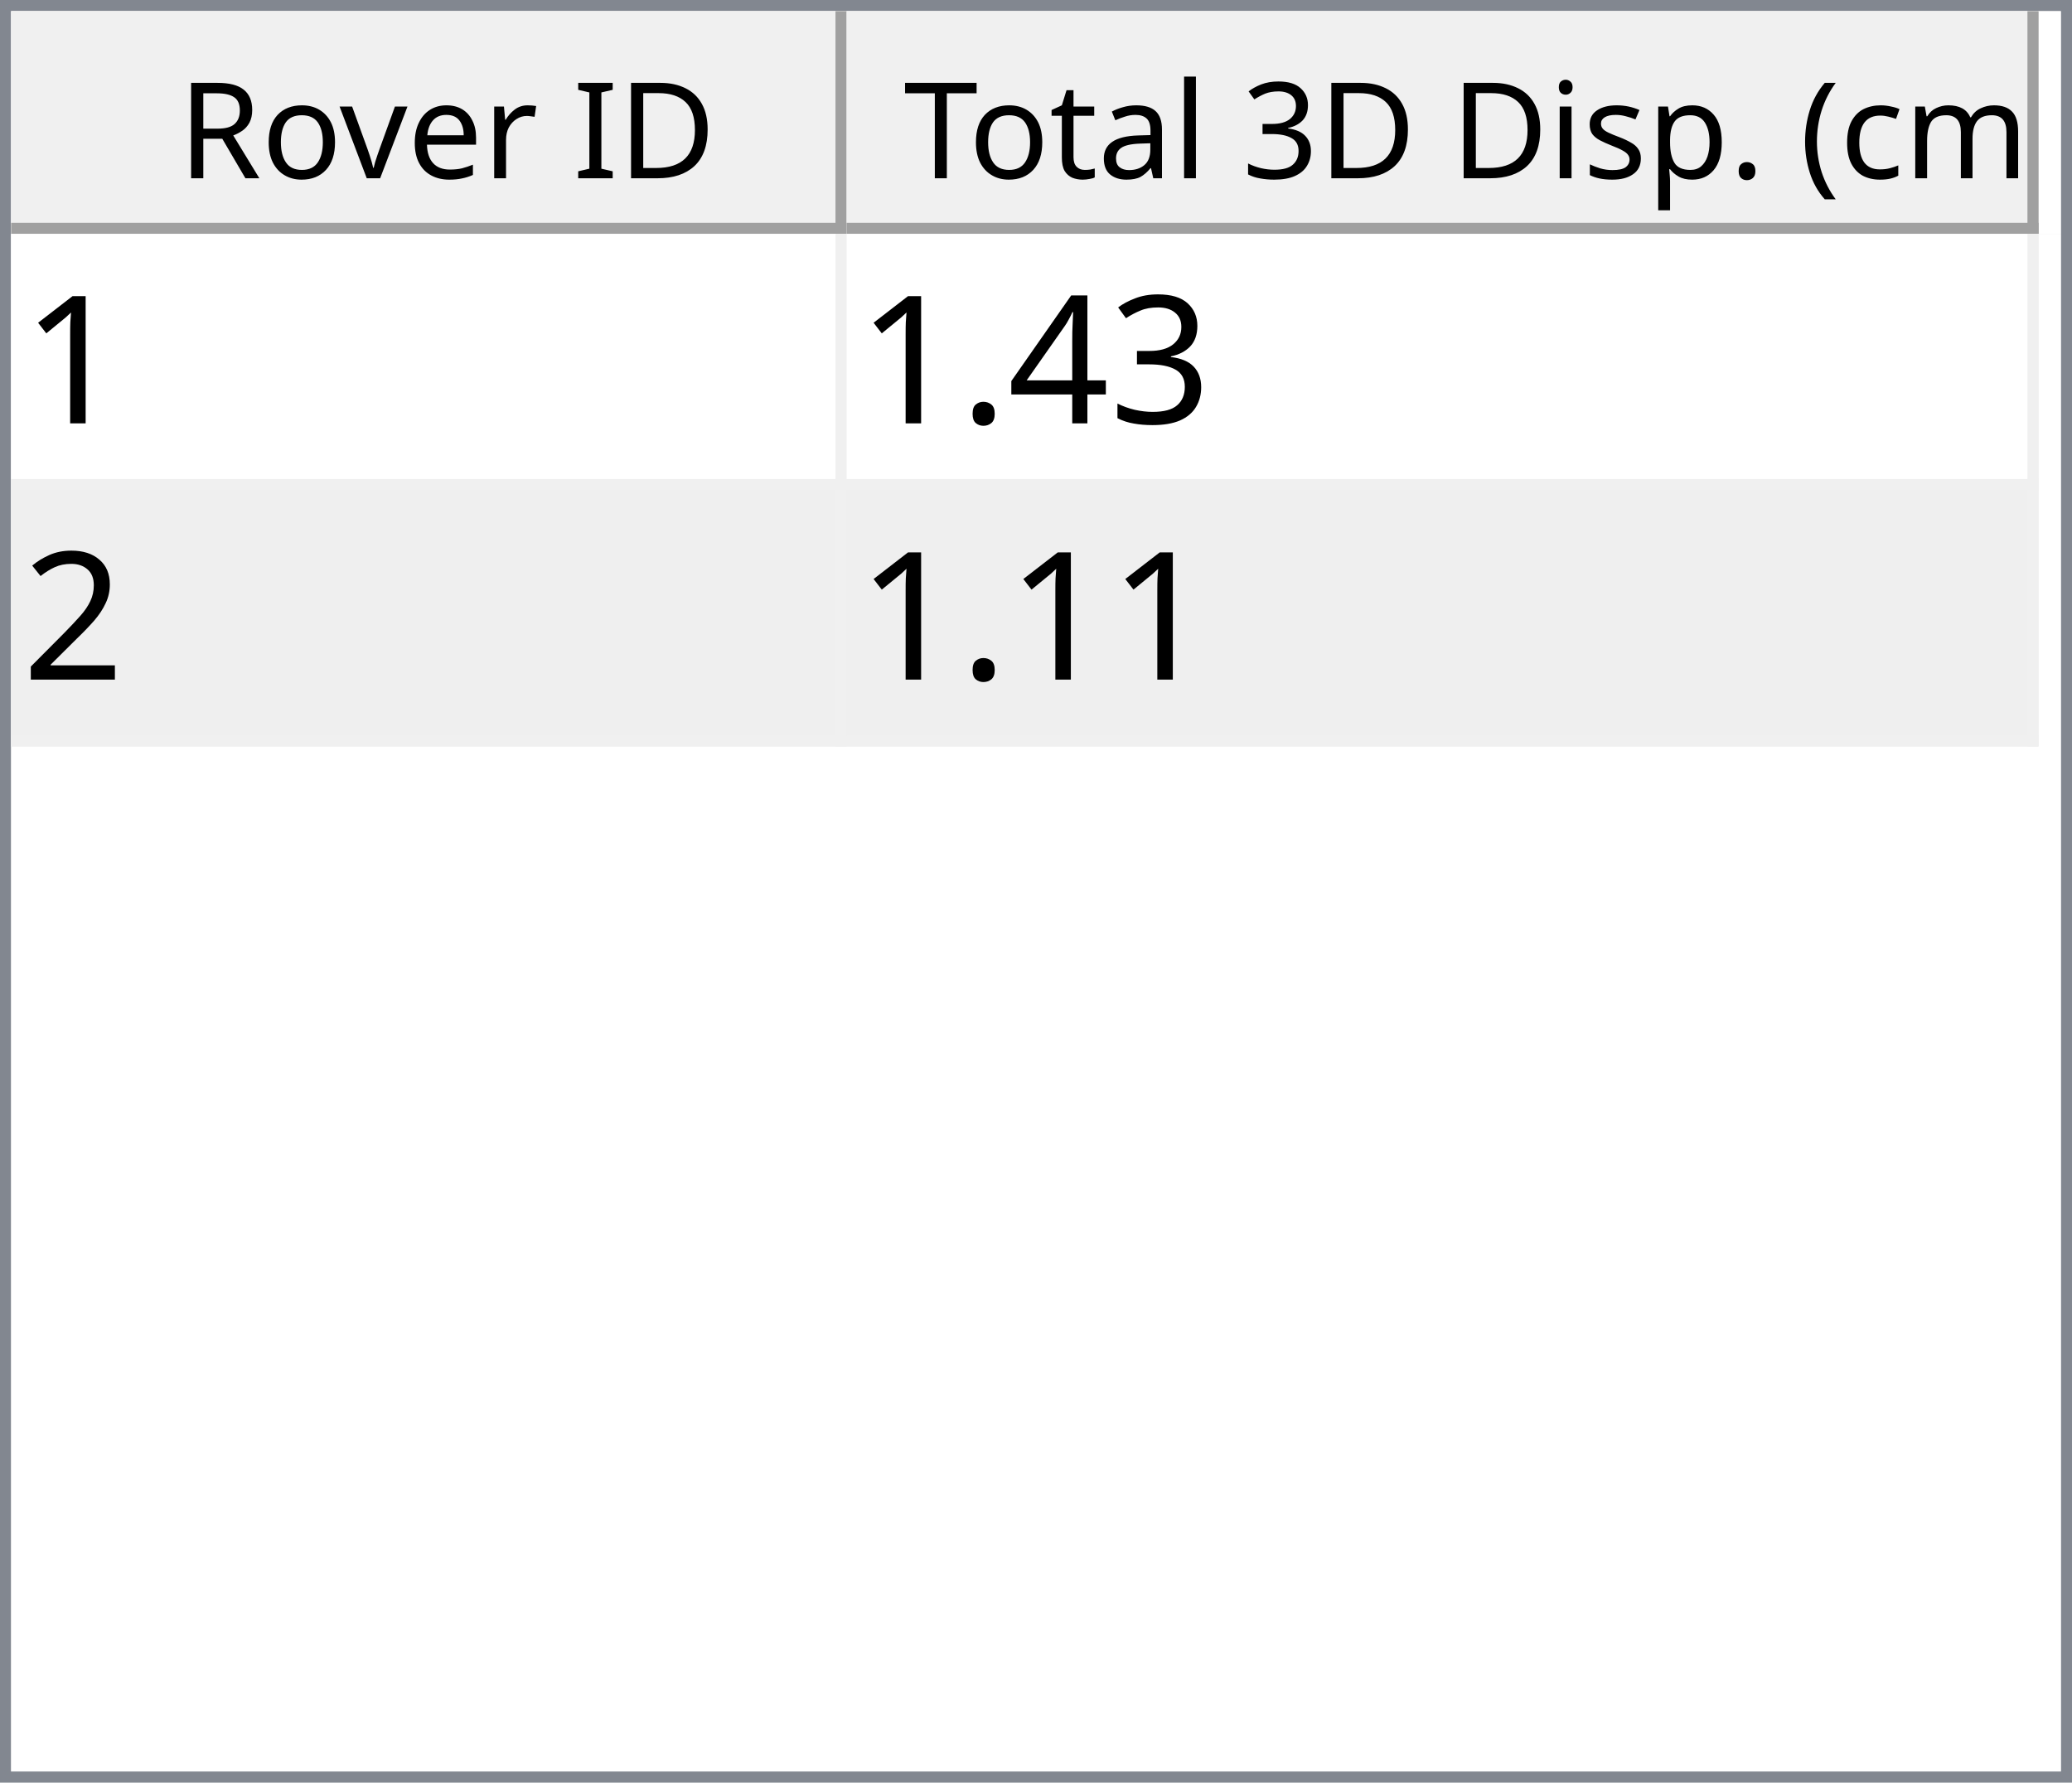
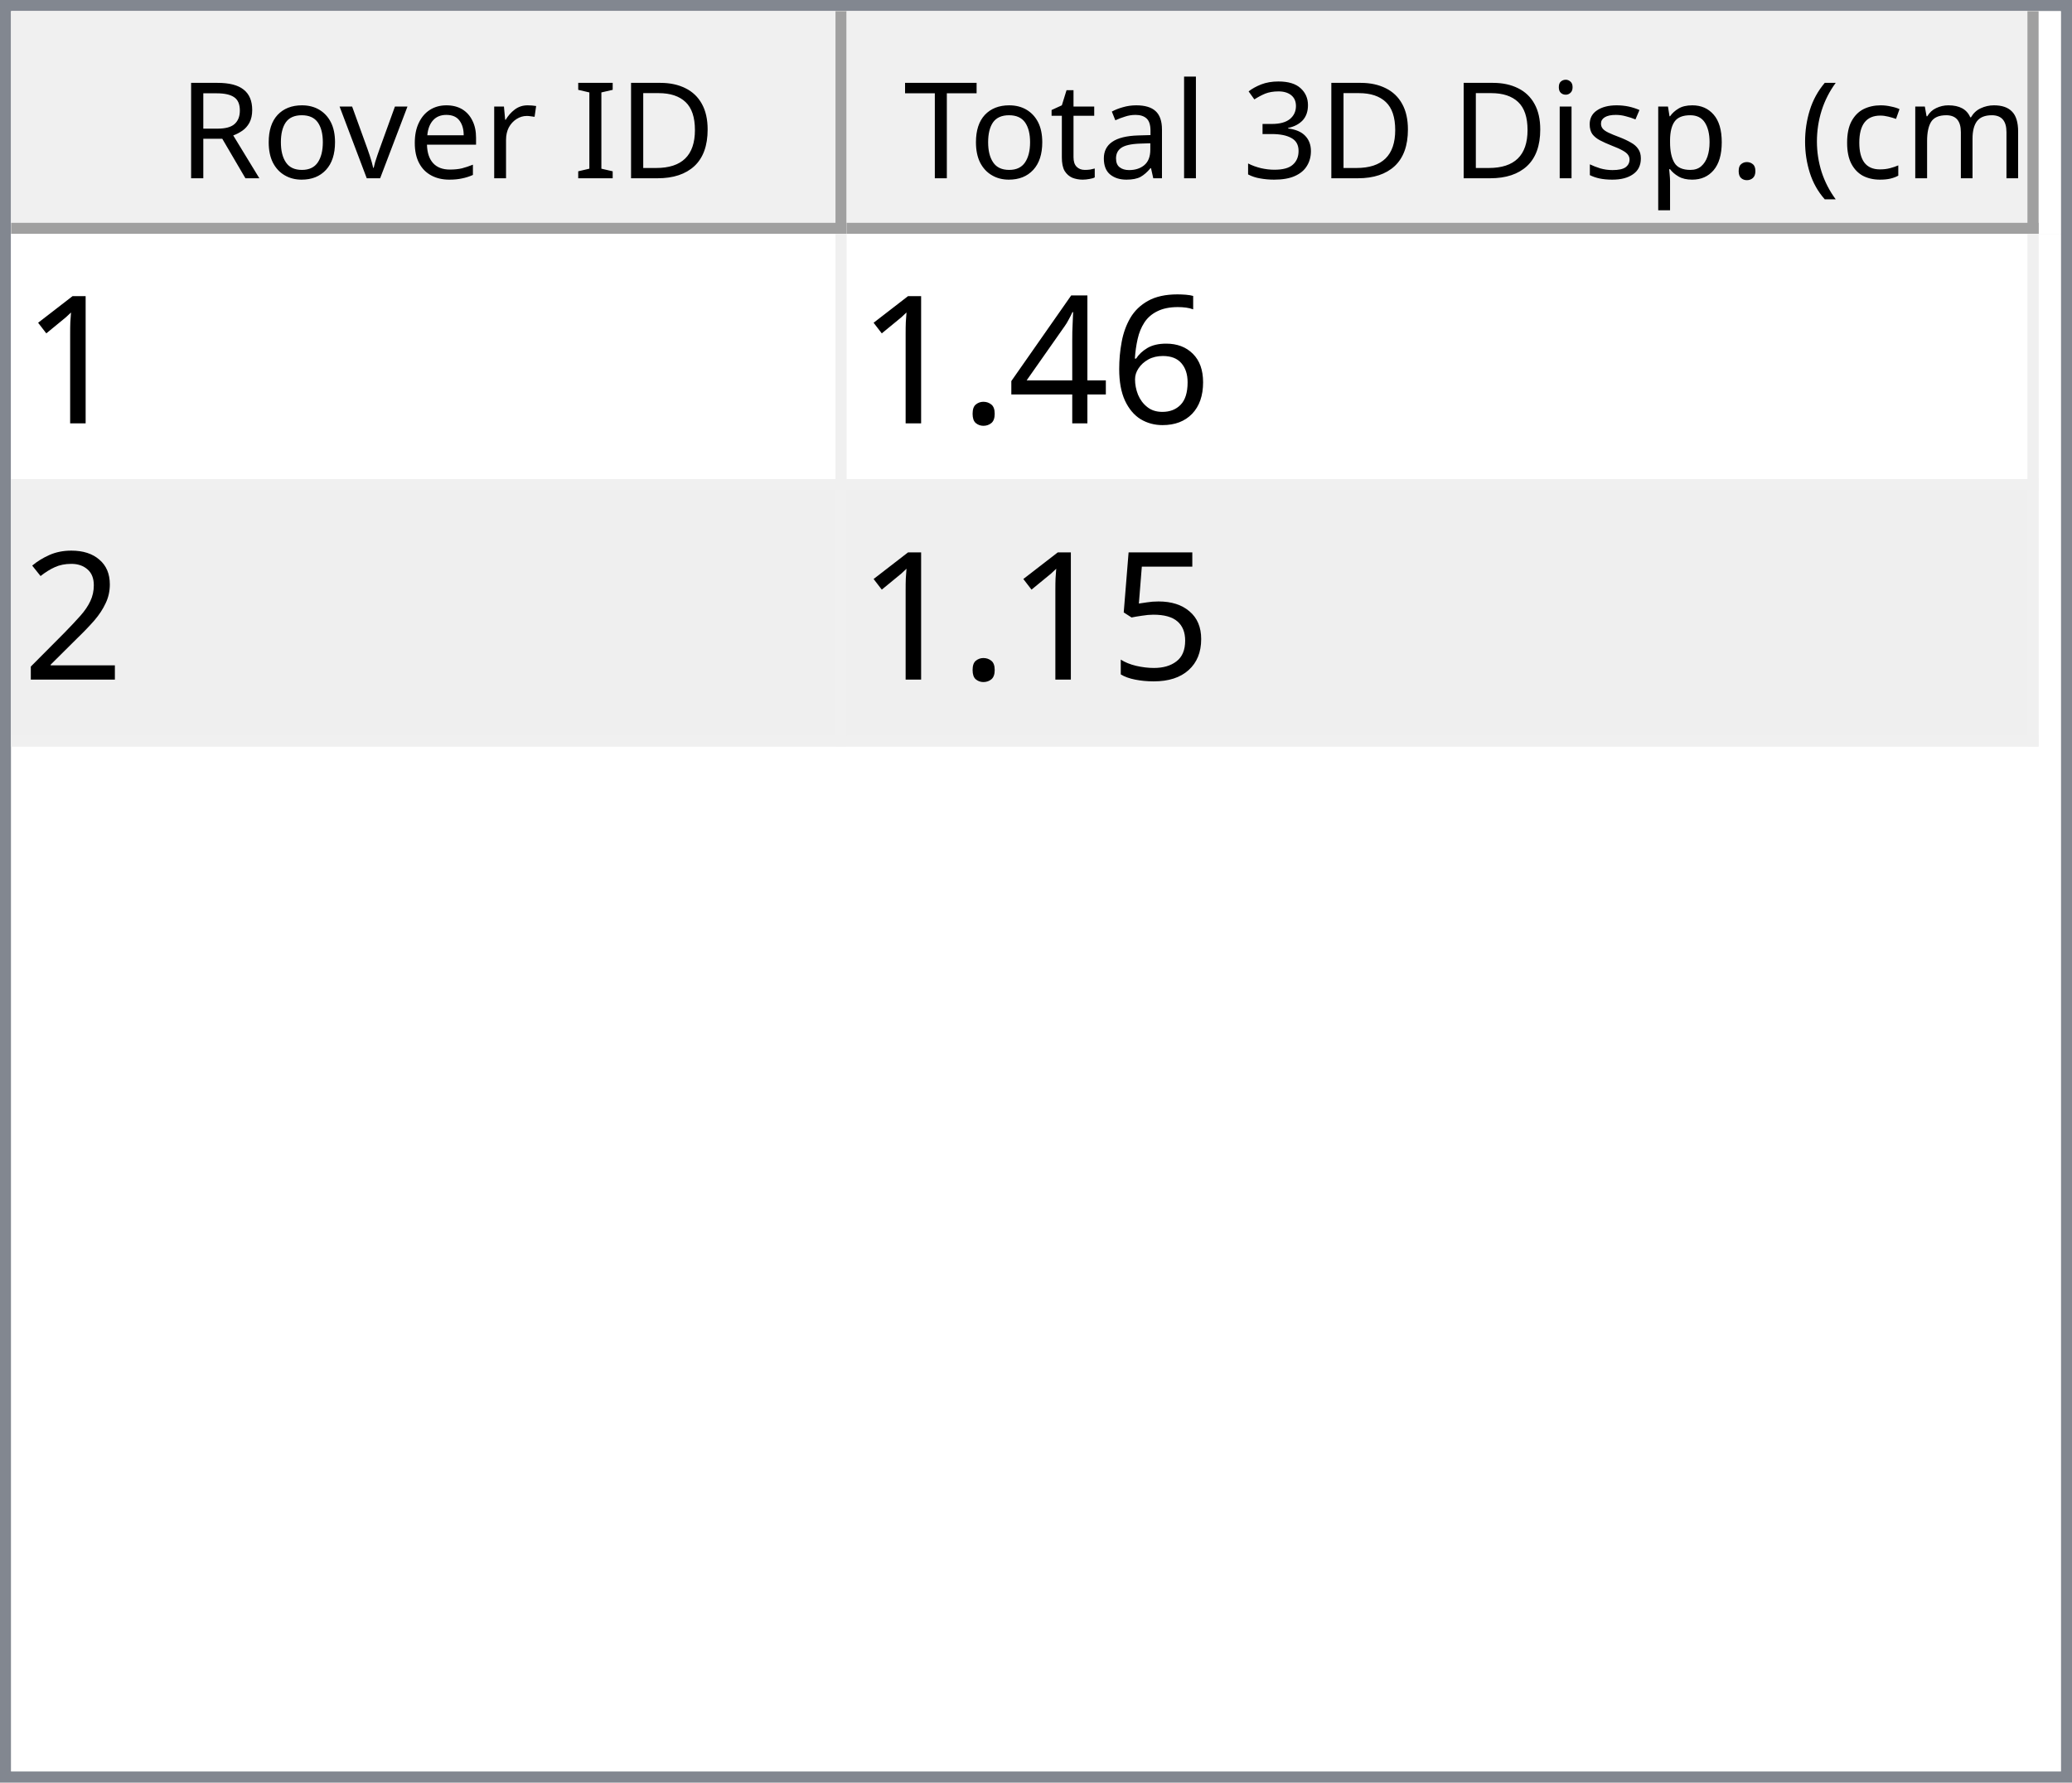
<svg xmlns="http://www.w3.org/2000/svg" style="fill-opacity:1; color-rendering:auto; color-interpolation:auto; text-rendering:auto; stroke:black; stroke-linecap:square; stroke-miterlimit:10; shape-rendering:auto; stroke-opacity:1; fill:black; stroke-dasharray:none; font-weight:normal; stroke-width:1; font-family:'Dialog'; font-style:normal; stroke-linejoin:miter; font-size:12px; stroke-dashoffset:0; image-rendering:auto;" width="186" height="160">
  <defs id="genericDefs" />
  <g>
    <defs id="defs1">
      <clipPath clipPathUnits="userSpaceOnUse" id="clipPath1">
        <path d="M0 0 L186 0 L186 160 L0 160 L0 0 Z" />
      </clipPath>
      <clipPath clipPathUnits="userSpaceOnUse" id="clipPath2">
        <path d="M0 0 L0 160 L186 160 L186 0 Z" />
      </clipPath>
      <clipPath clipPathUnits="userSpaceOnUse" id="clipPath3">
        <path d="M0 0 L0 20 L184 20 L184 0 Z" />
      </clipPath>
      <clipPath clipPathUnits="userSpaceOnUse" id="clipPath4">
        <path d="M0 0 L0 20 L75 20 L75 0 Z" />
      </clipPath>
      <clipPath clipPathUnits="userSpaceOnUse" id="clipPath5">
        <path d="M1 1 L1 19 L74 19 L74 1 Z" />
      </clipPath>
      <clipPath clipPathUnits="userSpaceOnUse" id="clipPath6">
        <path d="M0 0 L0 18 L73 18 L73 0 Z" />
      </clipPath>
      <clipPath clipPathUnits="userSpaceOnUse" id="clipPath7">
        <path d="M-0.5 -0.5 L-0.5 19.5 L74.5 19.5 L74.5 -0.5 Z" />
      </clipPath>
      <clipPath clipPathUnits="userSpaceOnUse" id="clipPath8">
        <path d="M0 0 L0 20 L107 20 L107 0 Z" />
      </clipPath>
      <clipPath clipPathUnits="userSpaceOnUse" id="clipPath9">
        <path d="M1 1 L1 19 L106 19 L106 1 Z" />
      </clipPath>
      <clipPath clipPathUnits="userSpaceOnUse" id="clipPath10">
        <path d="M0 0 L0 18 L105 18 L105 0 Z" />
      </clipPath>
      <clipPath clipPathUnits="userSpaceOnUse" id="clipPath11">
        <path d="M-0.5 -0.5 L-0.5 19.5 L106.5 19.5 L106.5 -0.5 Z" />
      </clipPath>
      <clipPath clipPathUnits="userSpaceOnUse" id="clipPath12">
        <path d="M0 0 L0 138 L184 138 L184 0 Z" />
      </clipPath>
      <clipPath clipPathUnits="userSpaceOnUse" id="clipPath13">
        <path d="M0 0 L0 46 L182 46 L182 0 Z" />
      </clipPath>
      <clipPath clipPathUnits="userSpaceOnUse" id="clipPath14">
        <path d="M-0.5 -0.5 L-0.5 45.5 L181.5 45.5 L181.5 -0.5 Z" />
      </clipPath>
      <clipPath clipPathUnits="userSpaceOnUse" id="clipPath15">
        <path d="M0 0 L0 22 L74 22 L74 0 Z" />
      </clipPath>
      <clipPath clipPathUnits="userSpaceOnUse" id="clipPath16">
        <path d="M0 0 L0 22 L106 22 L106 0 Z" />
      </clipPath>
      <font horiz-adv-x="64.551" id="font1">
        <font-face ascent="107.91" descent="25.098" units-per-em="100" style="font-style:normal; font-family:Segoe UI; font-weight:normal;" />
        <missing-glyph horiz-adv-x="64.551" d="M8.109 0 L8.109 68.266 L56.453 68.266 L56.453 0 L8.109 0 ZM15.328 7.234 L49.219 7.234 L49.219 61.031 L15.328 61.031 L15.328 7.234 Z" />
        <glyph unicode="D" horiz-adv-x="70.117" d="M9.188 0 L9.188 70.016 L28.516 70.016 Q65.531 70.016 65.531 35.891 Q65.531 19.672 55.25 9.836 Q44.969 0 27.734 0 L9.188 0 ZM17.391 62.594 L17.391 7.422 L27.828 7.422 Q41.609 7.422 49.273 14.797 Q56.938 22.172 56.938 35.688 Q56.938 62.594 28.328 62.594 L17.391 62.594 Z" />
        <glyph unicode="I" horiz-adv-x="26.611" d="M17.391 0 L9.188 0 L9.188 70.016 L17.391 70.016 L17.391 0 Z" />
        <glyph unicode=" " horiz-adv-x="27.393" d="" />
        <glyph unicode="r" horiz-adv-x="34.766" d="M34.188 41.891 Q32.078 43.5 28.125 43.5 Q23 43.5 19.555 38.672 Q16.109 33.844 16.109 25.484 L16.109 0 L8.109 0 L8.109 50 L16.109 50 L16.109 39.703 L16.312 39.703 Q18.016 44.969 21.531 47.922 Q25.047 50.875 29.391 50.875 Q32.516 50.875 34.188 50.203 L34.188 41.891 Z" />
        <glyph unicode="e" horiz-adv-x="52.295" d="M48.297 23 L12.984 23 Q13.188 14.656 17.484 10.109 Q21.781 5.562 29.297 5.562 Q37.75 5.562 44.828 11.141 L44.828 3.609 Q38.234 -1.172 27.391 -1.172 Q16.797 -1.172 10.742 5.641 Q4.688 12.453 4.688 24.812 Q4.688 36.469 11.305 43.82 Q17.922 51.172 27.734 51.172 Q37.547 51.172 42.922 44.828 Q48.297 38.484 48.297 27.203 L48.297 23 ZM40.094 29.781 Q40.047 36.719 36.75 40.578 Q33.453 44.438 27.594 44.438 Q21.922 44.438 17.969 40.383 Q14.016 36.328 13.094 29.781 L40.094 29.781 Z" />
        <glyph unicode="v" horiz-adv-x="47.9" d="M47.406 50 L27.484 0 L19.625 0 L0.688 50 L9.469 50 L22.172 13.672 Q23.578 9.672 23.922 6.688 L24.125 6.688 Q24.609 10.453 25.688 13.484 L38.969 50 L47.406 50 Z" />
        <glyph unicode="o" horiz-adv-x="58.594" d="M29 -1.172 Q17.922 -1.172 11.305 5.836 Q4.688 12.844 4.688 24.422 Q4.688 37.016 11.57 44.094 Q18.453 51.172 30.172 51.172 Q41.359 51.172 47.633 44.289 Q53.906 37.406 53.906 25.203 Q53.906 13.234 47.141 6.031 Q40.375 -1.172 29 -1.172 ZM29.594 44.438 Q21.875 44.438 17.383 39.188 Q12.891 33.938 12.891 24.703 Q12.891 15.828 17.43 10.695 Q21.969 5.562 29.594 5.562 Q37.359 5.562 41.531 10.594 Q45.703 15.625 45.703 24.906 Q45.703 34.281 41.531 39.359 Q37.359 44.438 29.594 44.438 Z" />
        <glyph unicode="R" horiz-adv-x="59.814" d="M59.375 0 L49.609 0 L37.891 19.625 Q36.281 22.359 34.766 24.289 Q33.25 26.219 31.664 27.438 Q30.078 28.656 28.25 29.219 Q26.422 29.781 24.125 29.781 L17.391 29.781 L17.391 0 L9.188 0 L9.188 70.016 L30.078 70.016 Q34.672 70.016 38.555 68.867 Q42.438 67.719 45.289 65.375 Q48.141 63.031 49.758 59.547 Q51.375 56.062 51.375 51.375 Q51.375 47.703 50.273 44.656 Q49.172 41.609 47.148 39.211 Q45.125 36.812 42.266 35.133 Q39.406 33.453 35.844 32.516 L35.844 32.328 Q37.594 31.547 38.891 30.547 Q40.188 29.547 41.359 28.18 Q42.531 26.812 43.68 25.078 Q44.828 23.344 46.234 21.047 L59.375 0 ZM17.391 62.594 L17.391 37.203 L28.516 37.203 Q31.594 37.203 34.203 38.133 Q36.812 39.062 38.719 40.797 Q40.625 42.531 41.703 45.047 Q42.781 47.562 42.781 50.688 Q42.781 56.297 39.141 59.445 Q35.5 62.594 28.609 62.594 L17.391 62.594 Z" />
        <glyph unicode=")" horiz-adv-x="30.176" d="M8.297 -15.922 L1.172 -15.922 Q16.406 2.344 16.406 26.812 Q16.406 51.469 1.078 70.016 L8.297 70.016 Q23.531 52.156 23.531 26.703 Q23.531 1.375 8.297 -15.922 Z" />
        <glyph unicode="m" horiz-adv-x="86.133" d="M79.109 0 L71.094 0 L71.094 28.719 Q71.094 37.016 68.531 40.727 Q65.969 44.438 59.906 44.438 Q54.781 44.438 51.195 39.75 Q47.609 35.062 47.609 28.516 L47.609 0 L39.594 0 L39.594 29.688 Q39.594 44.438 28.219 44.438 Q22.953 44.438 19.531 40.016 Q16.109 35.594 16.109 28.516 L16.109 0 L8.109 0 L8.109 50 L16.109 50 L16.109 42.094 L16.312 42.094 Q21.625 51.172 31.844 51.172 Q36.969 51.172 40.773 48.312 Q44.578 45.453 46 40.828 Q51.562 51.172 62.594 51.172 Q79.109 51.172 79.109 30.812 L79.109 0 Z" />
        <glyph unicode="c" horiz-adv-x="46.191" d="M42.188 2.297 Q36.422 -1.172 28.516 -1.172 Q17.828 -1.172 11.258 5.789 Q4.688 12.75 4.688 23.828 Q4.688 36.188 11.766 43.68 Q18.844 51.172 30.672 51.172 Q37.25 51.172 42.281 48.734 L42.281 40.531 Q36.719 44.438 30.375 44.438 Q22.703 44.438 17.797 38.945 Q12.891 33.453 12.891 24.516 Q12.891 15.719 17.508 10.641 Q22.125 5.562 29.891 5.562 Q36.422 5.562 42.188 9.906 L42.188 2.297 Z" />
        <glyph unicode="(" horiz-adv-x="30.176" d="M29.109 -15.922 L21.969 -15.922 Q6.844 1.375 6.844 26.703 Q6.844 52.156 21.969 70.016 L29.203 70.016 Q13.875 51.469 13.875 26.812 Q13.875 2.344 29.109 -15.922 Z" />
        <glyph unicode="." horiz-adv-x="21.68" d="M10.891 -1.078 Q8.641 -1.078 7.055 0.539 Q5.469 2.156 5.469 4.391 Q5.469 6.641 7.055 8.273 Q8.641 9.906 10.891 9.906 Q13.188 9.906 14.797 8.273 Q16.406 6.641 16.406 4.391 Q16.406 2.156 14.797 0.539 Q13.188 -1.078 10.891 -1.078 Z" />
        <glyph unicode="p" horiz-adv-x="58.789" d="M16.312 7.234 L16.109 7.234 L16.109 -23 L8.109 -23 L8.109 50 L16.109 50 L16.109 41.219 L16.312 41.219 Q22.219 51.172 33.594 51.172 Q43.266 51.172 48.688 44.461 Q54.109 37.75 54.109 26.469 Q54.109 13.922 48 6.375 Q41.891 -1.172 31.297 -1.172 Q21.578 -1.172 16.312 7.234 ZM16.109 27.391 L16.109 20.406 Q16.109 14.203 20.141 9.883 Q24.172 5.562 30.375 5.562 Q37.641 5.562 41.773 11.133 Q45.906 16.703 45.906 26.609 Q45.906 34.969 42.047 39.703 Q38.188 44.438 31.594 44.438 Q24.609 44.438 20.359 39.578 Q16.109 34.719 16.109 27.391 Z" />
        <glyph unicode="s" horiz-adv-x="42.432" d="M5.078 1.812 L5.078 10.406 Q11.625 5.562 19.484 5.562 Q30.031 5.562 30.031 12.594 Q30.031 14.594 29.125 15.992 Q28.219 17.391 26.68 18.461 Q25.141 19.531 23.07 20.383 Q21 21.234 18.609 22.172 Q15.281 23.484 12.766 24.828 Q10.25 26.172 8.57 27.859 Q6.891 29.547 6.031 31.695 Q5.172 33.844 5.172 36.719 Q5.172 40.234 6.789 42.945 Q8.406 45.656 11.086 47.484 Q13.766 49.312 17.211 50.242 Q20.656 51.172 24.312 51.172 Q30.812 51.172 35.938 48.922 L35.938 40.828 Q30.422 44.438 23.25 44.438 Q21 44.438 19.195 43.922 Q17.391 43.406 16.094 42.477 Q14.797 41.547 14.086 40.258 Q13.375 38.969 13.375 37.406 Q13.375 35.453 14.086 34.133 Q14.797 32.812 16.164 31.789 Q17.531 30.766 19.484 29.938 Q21.438 29.109 23.922 28.125 Q27.25 26.859 29.883 25.516 Q32.516 24.172 34.375 22.484 Q36.234 20.797 37.234 18.602 Q38.234 16.406 38.234 13.375 Q38.234 9.672 36.602 6.938 Q34.969 4.203 32.234 2.398 Q29.5 0.594 25.93 -0.289 Q22.359 -1.172 18.453 -1.172 Q10.75 -1.172 5.078 1.812 Z" />
        <glyph unicode="i" horiz-adv-x="24.219" d="M12.203 62.703 Q10.062 62.703 8.547 64.164 Q7.031 65.625 7.031 67.875 Q7.031 70.125 8.547 71.609 Q10.062 73.094 12.203 73.094 Q14.406 73.094 15.945 71.609 Q17.484 70.125 17.484 67.875 Q17.484 65.719 15.945 64.211 Q14.406 62.703 12.203 62.703 ZM16.109 0 L8.109 0 L8.109 50 L16.109 50 L16.109 0 Z" />
        <glyph unicode="3" horiz-adv-x="53.906" d="M46.531 19.828 Q46.531 15.094 44.75 11.211 Q42.969 7.328 39.719 4.57 Q36.469 1.812 31.93 0.297 Q27.391 -1.219 21.922 -1.219 Q11.922 -1.219 6 2.594 L6 11.188 Q13.094 5.609 22.219 5.609 Q25.875 5.609 28.828 6.539 Q31.781 7.469 33.906 9.227 Q36.031 10.984 37.18 13.477 Q38.328 15.969 38.328 19.094 Q38.328 32.812 18.797 32.812 L12.984 32.812 L12.984 39.594 L18.5 39.594 Q35.797 39.594 35.797 52.484 Q35.797 64.406 22.609 64.406 Q15.188 64.406 8.688 59.422 L8.688 67.188 Q15.375 71.188 24.609 71.188 Q29 71.188 32.57 69.969 Q36.141 68.75 38.68 66.555 Q41.219 64.359 42.609 61.281 Q44 58.203 44 54.5 Q44 40.672 30.031 36.719 L30.031 36.531 Q33.594 36.141 36.625 34.797 Q39.656 33.453 41.852 31.305 Q44.047 29.156 45.289 26.25 Q46.531 23.344 46.531 19.828 Z" />
        <glyph unicode="l" horiz-adv-x="24.219" d="M16.109 0 L8.109 0 L8.109 74.031 L16.109 74.031 L16.109 0 Z" />
        <glyph unicode="a" horiz-adv-x="50.879" d="M43.891 0 L35.891 0 L35.891 7.812 L35.688 7.812 Q30.469 -1.172 20.312 -1.172 Q12.844 -1.172 8.617 2.781 Q4.391 6.734 4.391 13.281 Q4.391 27.297 20.906 29.594 L35.891 31.688 Q35.891 44.438 25.594 44.438 Q16.547 44.438 9.281 38.281 L9.281 46.484 Q16.656 51.172 26.266 51.172 Q43.891 51.172 43.891 32.516 L43.891 0 ZM35.891 25.297 L23.828 23.641 Q18.266 22.859 15.43 20.875 Q12.594 18.891 12.594 13.875 Q12.594 10.203 15.211 7.883 Q17.828 5.562 22.172 5.562 Q28.125 5.562 32.008 9.742 Q35.891 13.922 35.891 20.312 L35.891 25.297 Z" />
        <glyph unicode="t" horiz-adv-x="33.887" d="M31.297 0.484 Q28.469 -1.078 23.828 -1.078 Q10.688 -1.078 10.688 13.578 L10.688 43.172 L2.094 43.172 L2.094 50 L10.688 50 L10.688 62.203 L18.703 64.797 L18.703 50 L31.297 50 L31.297 43.172 L18.703 43.172 L18.703 14.984 Q18.703 9.969 20.414 7.82 Q22.125 5.672 26.078 5.672 Q29.109 5.672 31.297 7.328 L31.297 0.484 Z" />
        <glyph unicode="T" horiz-adv-x="52.393" d="M50.594 62.594 L30.375 62.594 L30.375 0 L22.172 0 L22.172 62.594 L2 62.594 L2 70.016 L50.594 70.016 L50.594 62.594 Z" />
      </font>
      <font horiz-adv-x="75.0" id="font2">
        <font-face ascent="100.537" descent="21.973" units-per-em="100" style="font-style:normal; font-family:sans-serif; font-weight:normal;" />
        <missing-glyph horiz-adv-x="75.0" d="M12.5 0 L12.5 62.5 L62.5 62.5 L62.5 0 L12.5 0 ZM14.062 1.562 L60.938 1.562 L60.938 60.938 L14.062 60.938 L14.062 1.562 Z" />
        <glyph unicode="1" horiz-adv-x="55.615" d="M37.25 0 L28.469 0 L28.469 56 Q25.297 52.984 20.141 49.953 Q14.984 46.922 10.891 45.406 L10.891 53.906 Q18.266 57.375 23.781 62.305 Q29.297 67.234 31.594 71.875 L37.25 71.875 L37.25 0 Z" />
-         <glyph unicode="3" horiz-adv-x="55.615" d="M4.203 18.891 L12.984 20.062 Q14.5 12.594 18.141 9.297 Q21.781 6 27 6 Q33.203 6 37.477 10.297 Q41.75 14.594 41.75 20.953 Q41.75 27 37.797 30.93 Q33.844 34.859 27.734 34.859 Q25.25 34.859 21.531 33.891 L22.516 41.609 Q23.391 41.5 23.922 41.5 Q29.547 41.5 34.039 44.43 Q38.531 47.359 38.531 53.469 Q38.531 58.297 35.258 61.477 Q31.984 64.656 26.812 64.656 Q21.688 64.656 18.266 61.43 Q14.844 58.203 13.875 51.766 L5.078 53.328 Q6.688 62.156 12.398 67.016 Q18.109 71.875 26.609 71.875 Q32.469 71.875 37.398 69.359 Q42.328 66.844 44.945 62.5 Q47.562 58.156 47.562 53.266 Q47.562 48.641 45.07 44.828 Q42.578 41.016 37.703 38.766 Q44.047 37.312 47.562 32.695 Q51.078 28.078 51.078 21.141 Q51.078 11.766 44.242 5.25 Q37.406 -1.266 26.953 -1.266 Q17.531 -1.266 11.305 4.352 Q5.078 9.969 4.203 18.891 Z" />
+         <glyph unicode="6" horiz-adv-x="55.615" d="M49.75 54.047 L41.016 53.375 Q39.844 58.547 37.703 60.891 Q34.125 64.656 28.906 64.656 Q24.703 64.656 21.531 62.312 Q17.391 59.281 14.992 53.469 Q12.594 47.656 12.5 36.922 Q15.672 41.75 20.266 44.094 Q24.859 46.438 29.891 46.438 Q38.672 46.438 44.852 39.969 Q51.031 33.5 51.031 23.25 Q51.031 16.5 48.125 10.719 Q45.219 4.938 40.141 1.859 Q35.062 -1.219 28.609 -1.219 Q17.625 -1.219 10.695 6.859 Q3.766 14.938 3.766 33.5 Q3.766 54.25 11.422 63.672 Q18.109 71.875 29.438 71.875 Q37.891 71.875 43.289 67.141 Q48.688 62.406 49.75 54.047 ZM13.875 23.188 Q13.875 18.656 15.797 14.508 Q17.719 10.359 21.188 8.18 Q24.656 6 28.469 6 Q34.031 6 38.039 10.492 Q42.047 14.984 42.047 22.703 Q42.047 30.125 38.086 34.398 Q34.125 38.672 28.125 38.672 Q22.172 38.672 18.023 34.398 Q13.875 30.125 13.875 23.188 Z" />
        <glyph unicode="4" horiz-adv-x="55.615" d="M32.328 0 L32.328 17.141 L1.266 17.141 L1.266 25.203 L33.938 71.578 L41.109 71.578 L41.109 25.203 L50.781 25.203 L50.781 17.141 L41.109 17.141 L41.109 0 L32.328 0 ZM32.328 25.203 L32.328 57.469 L9.906 25.203 L32.328 25.203 Z" />
        <glyph unicode="." horiz-adv-x="27.783" d="M9.078 0 L9.078 10.016 L19.094 10.016 L19.094 0 L9.078 0 Z" />
        <glyph unicode="2" horiz-adv-x="55.615" d="M50.344 8.453 L50.344 0 L3.031 0 Q2.938 3.172 4.047 6.109 Q5.859 10.938 9.836 15.625 Q13.812 20.312 21.344 26.469 Q33.016 36.031 37.117 41.625 Q41.219 47.219 41.219 52.203 Q41.219 57.422 37.477 61.008 Q33.734 64.594 27.734 64.594 Q21.391 64.594 17.578 60.789 Q13.766 56.984 13.719 50.25 L4.688 51.172 Q5.609 61.281 11.664 66.578 Q17.719 71.875 27.938 71.875 Q38.234 71.875 44.242 66.164 Q50.25 60.453 50.25 52 Q50.25 47.703 48.492 43.555 Q46.734 39.406 42.656 34.812 Q38.578 30.219 29.109 22.219 Q21.188 15.578 18.945 13.211 Q16.703 10.844 15.234 8.453 L50.344 8.453 Z" />
+         <glyph unicode="5" horiz-adv-x="55.615" d="M4.156 18.75 L13.375 19.531 Q14.406 12.797 18.141 9.398 Q21.875 6 27.156 6 Q33.5 6 37.891 10.789 Q42.281 15.578 42.281 23.484 Q42.281 31 38.062 35.352 Q33.844 39.703 27 39.703 Q22.75 39.703 19.336 37.773 Q15.922 35.844 13.969 32.766 L5.719 33.844 L12.641 70.609 L48.25 70.609 L48.25 62.203 L19.672 62.203 L15.828 42.969 Q22.266 47.469 29.344 47.469 Q38.719 47.469 45.164 40.969 Q51.609 34.469 51.609 24.266 Q51.609 14.547 45.953 7.469 Q39.062 -1.219 27.156 -1.219 Q17.391 -1.219 11.211 4.25 Q5.031 9.719 4.156 18.75 Z" />
      </font>
    </defs>
    <g style="fill:white; stroke:white;">
      <rect x="0" y="0" width="186" style="clip-path:url(#clipPath1); stroke:none;" height="160" />
    </g>
    <g style="fill:white; text-rendering:optimizeSpeed; color-rendering:optimizeSpeed; image-rendering:optimizeSpeed; shape-rendering:crispEdges; stroke:white; color-interpolation:sRGB;">
      <rect x="0" width="186" height="160" y="0" style="stroke:none;" />
      <path style="stroke:none;" d="M0 160 L186 160 L186 0 L0 0 Z" />
    </g>
    <g style="fill:rgb(240,240,240); font-family:'Segoe UI'; stroke:rgb(240,240,240);">
      <rect x="0" y="0" width="186" style="clip-path:url(#clipPath2); stroke:none;" height="160" />
    </g>
    <g style="fill:rgb(130,135,144); font-family:'Segoe UI'; stroke:rgb(130,135,144);">
      <path d="M0 0 L186 0 L186 160 L0 160 L0 0 ZM1 1 L185 1 L185 159 L1 159 L1 1 Z" style="fill-rule:evenodd; clip-path:url(#clipPath2); stroke:none;" />
    </g>
    <g style="fill:white; font-family:'Segoe UI'; stroke:white;" transform="translate(1,1)">
      <rect x="0" y="0" width="184" style="clip-path:url(#clipPath3); stroke:none;" height="20" />
    </g>
    <g style="fill:rgb(240,240,240); font-family:'Segoe UI'; stroke:rgb(240,240,240);" transform="translate(1,1)">
      <rect x="0" y="0" width="75" style="clip-path:url(#clipPath4); stroke:none;" height="20" />
    </g>
    <g style="font-family:'Segoe UI';" transform="translate(2,2)">
      <text x="14" xml:space="preserve" y="14" style="clip-path:url(#clipPath6); stroke:none;">Rover ID</text>
    </g>
    <g style="fill:rgb(160,160,160); font-family:'Segoe UI'; stroke:rgb(160,160,160); stroke-linejoin:bevel;" transform="translate(1.5,1.5)">
      <line x1="74" x2="74" y1="0" style="fill:none; clip-path:url(#clipPath7);" y2="19" />
    </g>
    <g style="fill:rgb(160,160,160); font-family:'Segoe UI'; stroke:rgb(160,160,160); stroke-linejoin:bevel;" transform="matrix(1,0,0,1,1,1) translate(0.5,0.5)">
      <line x1="0" x2="74" y1="19" style="fill:none; clip-path:url(#clipPath7);" y2="19" />
    </g>
    <g style="fill:rgb(240,240,240); font-family:'Segoe UI'; stroke:rgb(240,240,240);" transform="translate(76,1)">
      <rect x="0" y="0" width="107" style="clip-path:url(#clipPath8); stroke:none;" height="20" />
    </g>
    <g style="font-family:'Segoe UI';" transform="translate(77,2)">
      <text x="1" xml:space="preserve" y="14" style="clip-path:url(#clipPath10); stroke:none;"> Total 3D Disp. (cm)</text>
    </g>
    <g style="fill:rgb(160,160,160); font-family:'Segoe UI'; stroke:rgb(160,160,160); stroke-linejoin:bevel;" transform="translate(76.5,1.5)">
      <line x1="106" x2="106" y1="0" style="fill:none; clip-path:url(#clipPath11);" y2="19" />
    </g>
    <g style="fill:rgb(160,160,160); font-family:'Segoe UI'; stroke:rgb(160,160,160); stroke-linejoin:bevel;" transform="matrix(1,0,0,1,76,1) translate(0.5,0.5)">
      <line x1="0" x2="106" y1="19" style="fill:none; clip-path:url(#clipPath11);" y2="19" />
    </g>
    <g style="fill:white; font-family:'Segoe UI'; stroke:white;" transform="translate(1,21)">
      <rect x="0" y="0" width="184" style="clip-path:url(#clipPath12); stroke:none;" height="138" />
    </g>
    <g style="fill:rgb(240,240,240); font-size:16px; font-family:sans-serif; stroke:rgb(240,240,240);" transform="translate(1,21)">
      <rect x="0" y="0" width="182" style="clip-path:url(#clipPath13); stroke:none;" height="46" />
      <line transform="translate(0.5,0.5)" x1="0" x2="181" y1="22" style="clip-path:url(#clipPath14); fill:none; stroke-linejoin:bevel;" y2="22" />
    </g>
    <g transform="matrix(1,0,0,1,1,21) translate(0.5,0.5)" style="fill:rgb(240,240,240); font-size:16px; font-family:sans-serif; stroke:rgb(240,240,240); stroke-linejoin:bevel;">
      <line x1="0" x2="181" y1="45" style="fill:none; clip-path:url(#clipPath14);" y2="45" />
    </g>
    <g transform="matrix(1,0,0,1,1,21) translate(0.5,0.5)" style="fill:rgb(240,240,240); font-size:16px; font-family:sans-serif; stroke:rgb(240,240,240); stroke-linejoin:bevel;">
      <line x1="74" x2="74" y1="0" style="fill:none; clip-path:url(#clipPath14);" y2="45" />
    </g>
    <g transform="matrix(1,0,0,1,1,21) translate(0.5,0.5)" style="fill:rgb(240,240,240); font-size:16px; font-family:sans-serif; stroke:rgb(240,240,240); stroke-linejoin:bevel;">
      <line x1="181" x2="181" y1="0" style="fill:none; clip-path:url(#clipPath14);" y2="45" />
    </g>
    <g style="fill:white; font-size:16px; font-family:sans-serif; stroke:white;" transform="matrix(1,0,0,1,1,21)">
      <rect x="0" y="0" width="74" style="clip-path:url(#clipPath15); stroke:none;" height="22" />
      <text x="1" y="17" style="fill:black; clip-path:url(#clipPath15); stroke:none;" xml:space="preserve">1</text>
    </g>
    <g style="fill:white; font-size:16px; font-family:sans-serif; stroke:white;" transform="matrix(1,0,0,1,1,21) translate(75,0)">
      <rect x="0" y="0" width="106" style="clip-path:url(#clipPath16); stroke:none;" height="22" />
-       <text x="1" y="17" style="fill:black; clip-path:url(#clipPath16); stroke:none;" xml:space="preserve">1.43</text>
+       <text x="1" y="17" style="fill:black; clip-path:url(#clipPath16); stroke:none;" xml:space="preserve">1.46</text>
    </g>
    <g style="fill:rgb(239,239,239); font-size:16px; font-family:sans-serif; stroke:rgb(239,239,239);" transform="matrix(1,0,0,1,1,21) translate(0,23)">
      <rect x="0" y="0" width="74" style="clip-path:url(#clipPath15); stroke:none;" height="22" />
      <text x="1" y="17" style="fill:black; clip-path:url(#clipPath15); stroke:none;" xml:space="preserve">2</text>
    </g>
    <g style="fill:rgb(239,239,239); font-size:16px; font-family:sans-serif; stroke:rgb(239,239,239);" transform="matrix(1,0,0,1,1,21) translate(75,23)">
      <rect x="0" y="0" width="106" style="clip-path:url(#clipPath16); stroke:none;" height="22" />
-       <text x="1" y="17" style="fill:black; clip-path:url(#clipPath16); stroke:none;" xml:space="preserve">1.11</text>
+       <text x="1" y="17" style="fill:black; clip-path:url(#clipPath16); stroke:none;" xml:space="preserve">1.15</text>
    </g>
  </g>
</svg>
